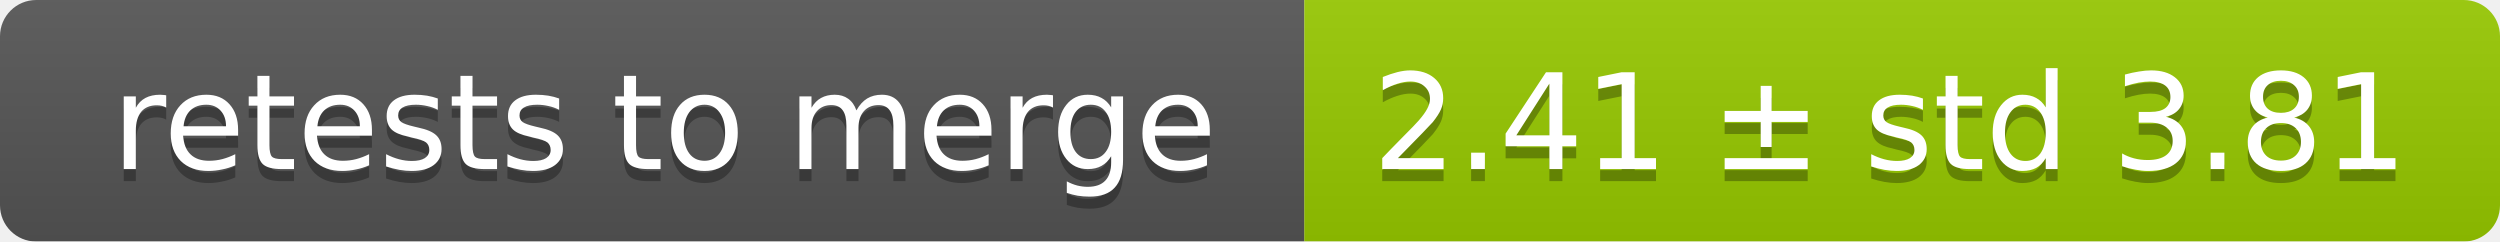
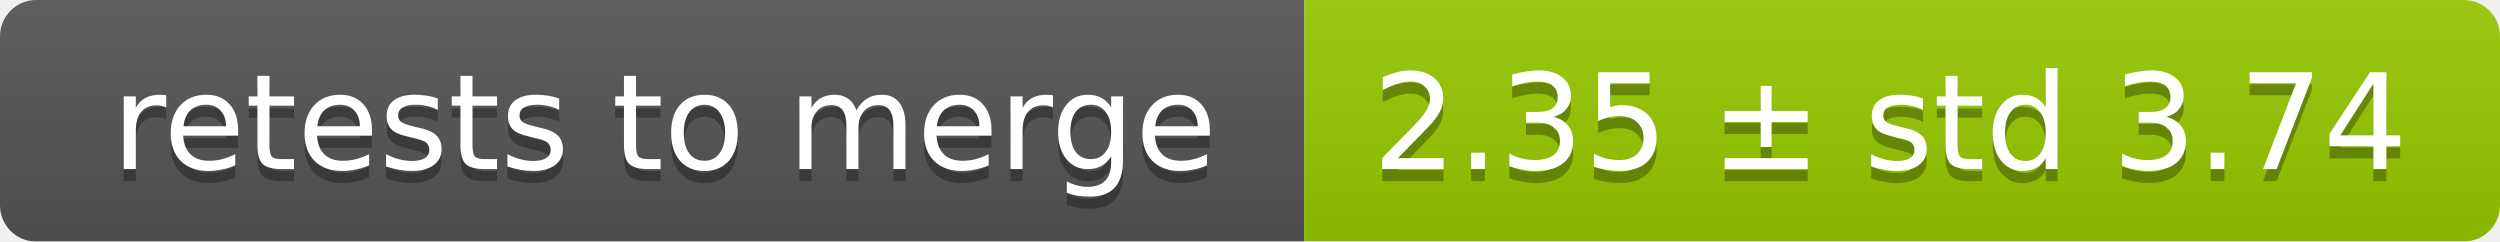
<svg xmlns="http://www.w3.org/2000/svg" width="207" height="20">
  <linearGradient id="smooth" x2="0" y2="100%">
    <stop offset="0" stop-color="#bbb" stop-opacity=".1" />
    <stop offset="1" stop-opacity=".1" />
  </linearGradient>
  <mask id="round">
    <rect width="207" height="20" rx="3" fill="#fff" />
  </mask>
  <g mask="url(#round)">
    <rect width="108" height="20" fill="#555" />
    <rect x="108" width="99" height="20" fill="#97ca00" />
    <rect width="207" height="20" fill="url(#smooth)" />
  </g>
  <g fill="#fff" text-anchor="middle" font-family="DejaVu Sans,Verdana,Geneva,sans-serif" font-size="11">
    <text x="55" y="15" fill="#010101" fill-opacity=".3">retests to merge</text>
    <text x="55" y="14">retests to merge</text>
-     <text x="156.5" y="15" fill="#010101" fill-opacity=".3">2.41 ± std 3.81</text>
-     <text x="156.5" y="14">2.41 ± std 3.81</text>
+     <text x="156.5" y="15" fill="#010101" fill-opacity=".3">2.35 ± std 3.74</text>
+     <text x="156.5" y="14">2.35 ± std 3.74</text>
  </g>
</svg>
